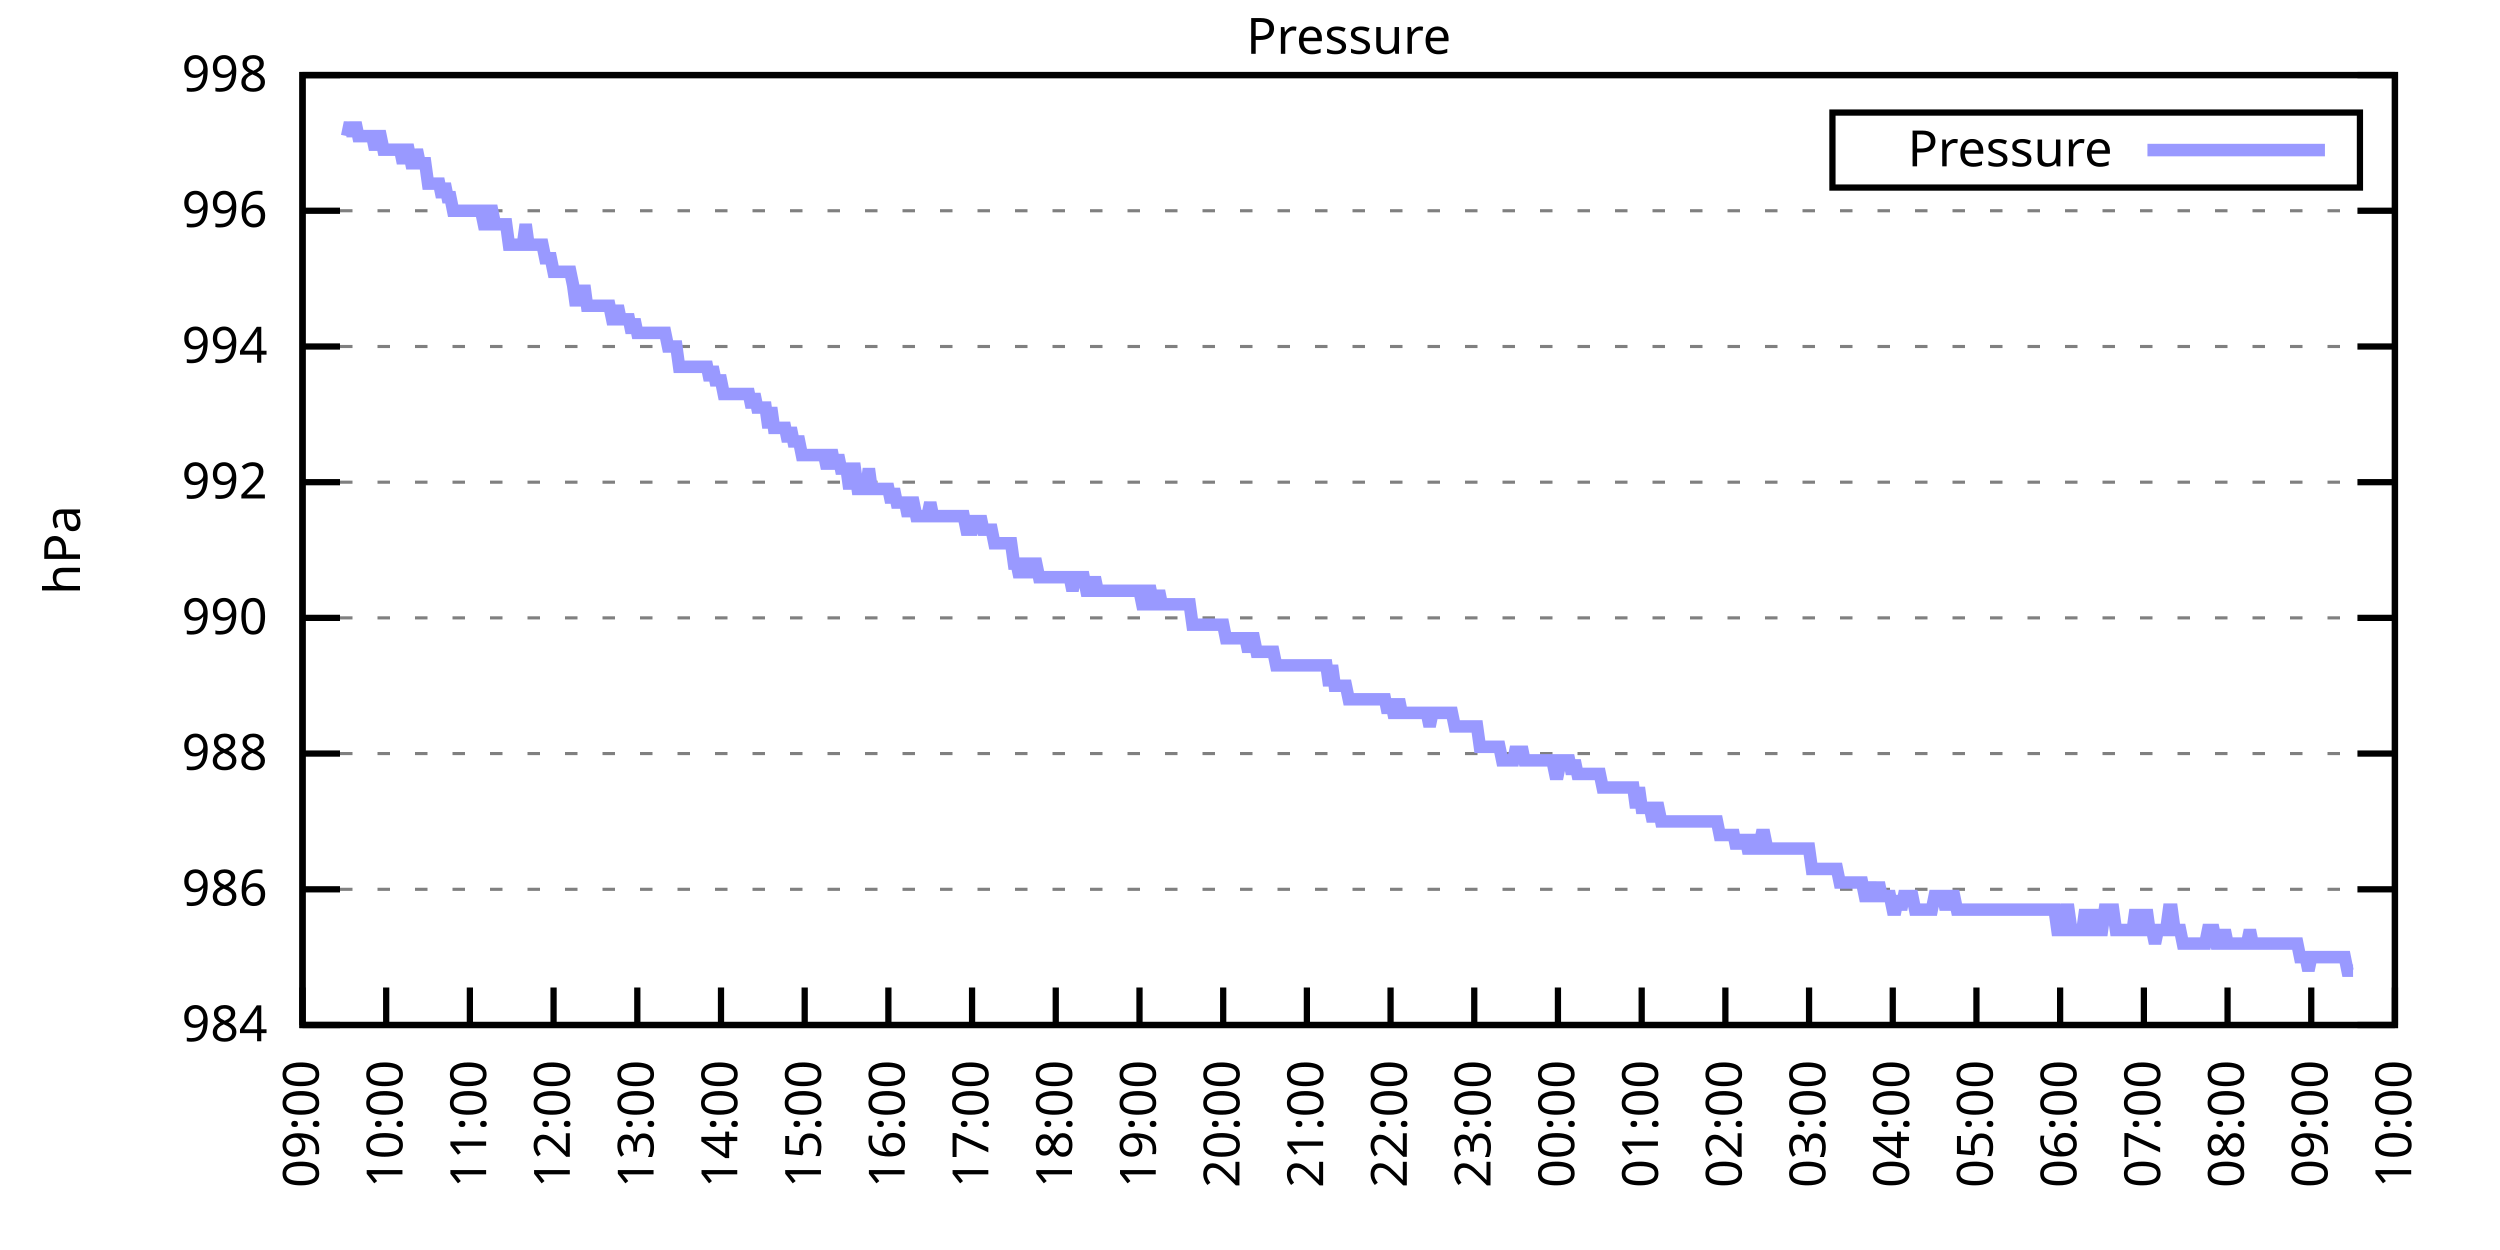
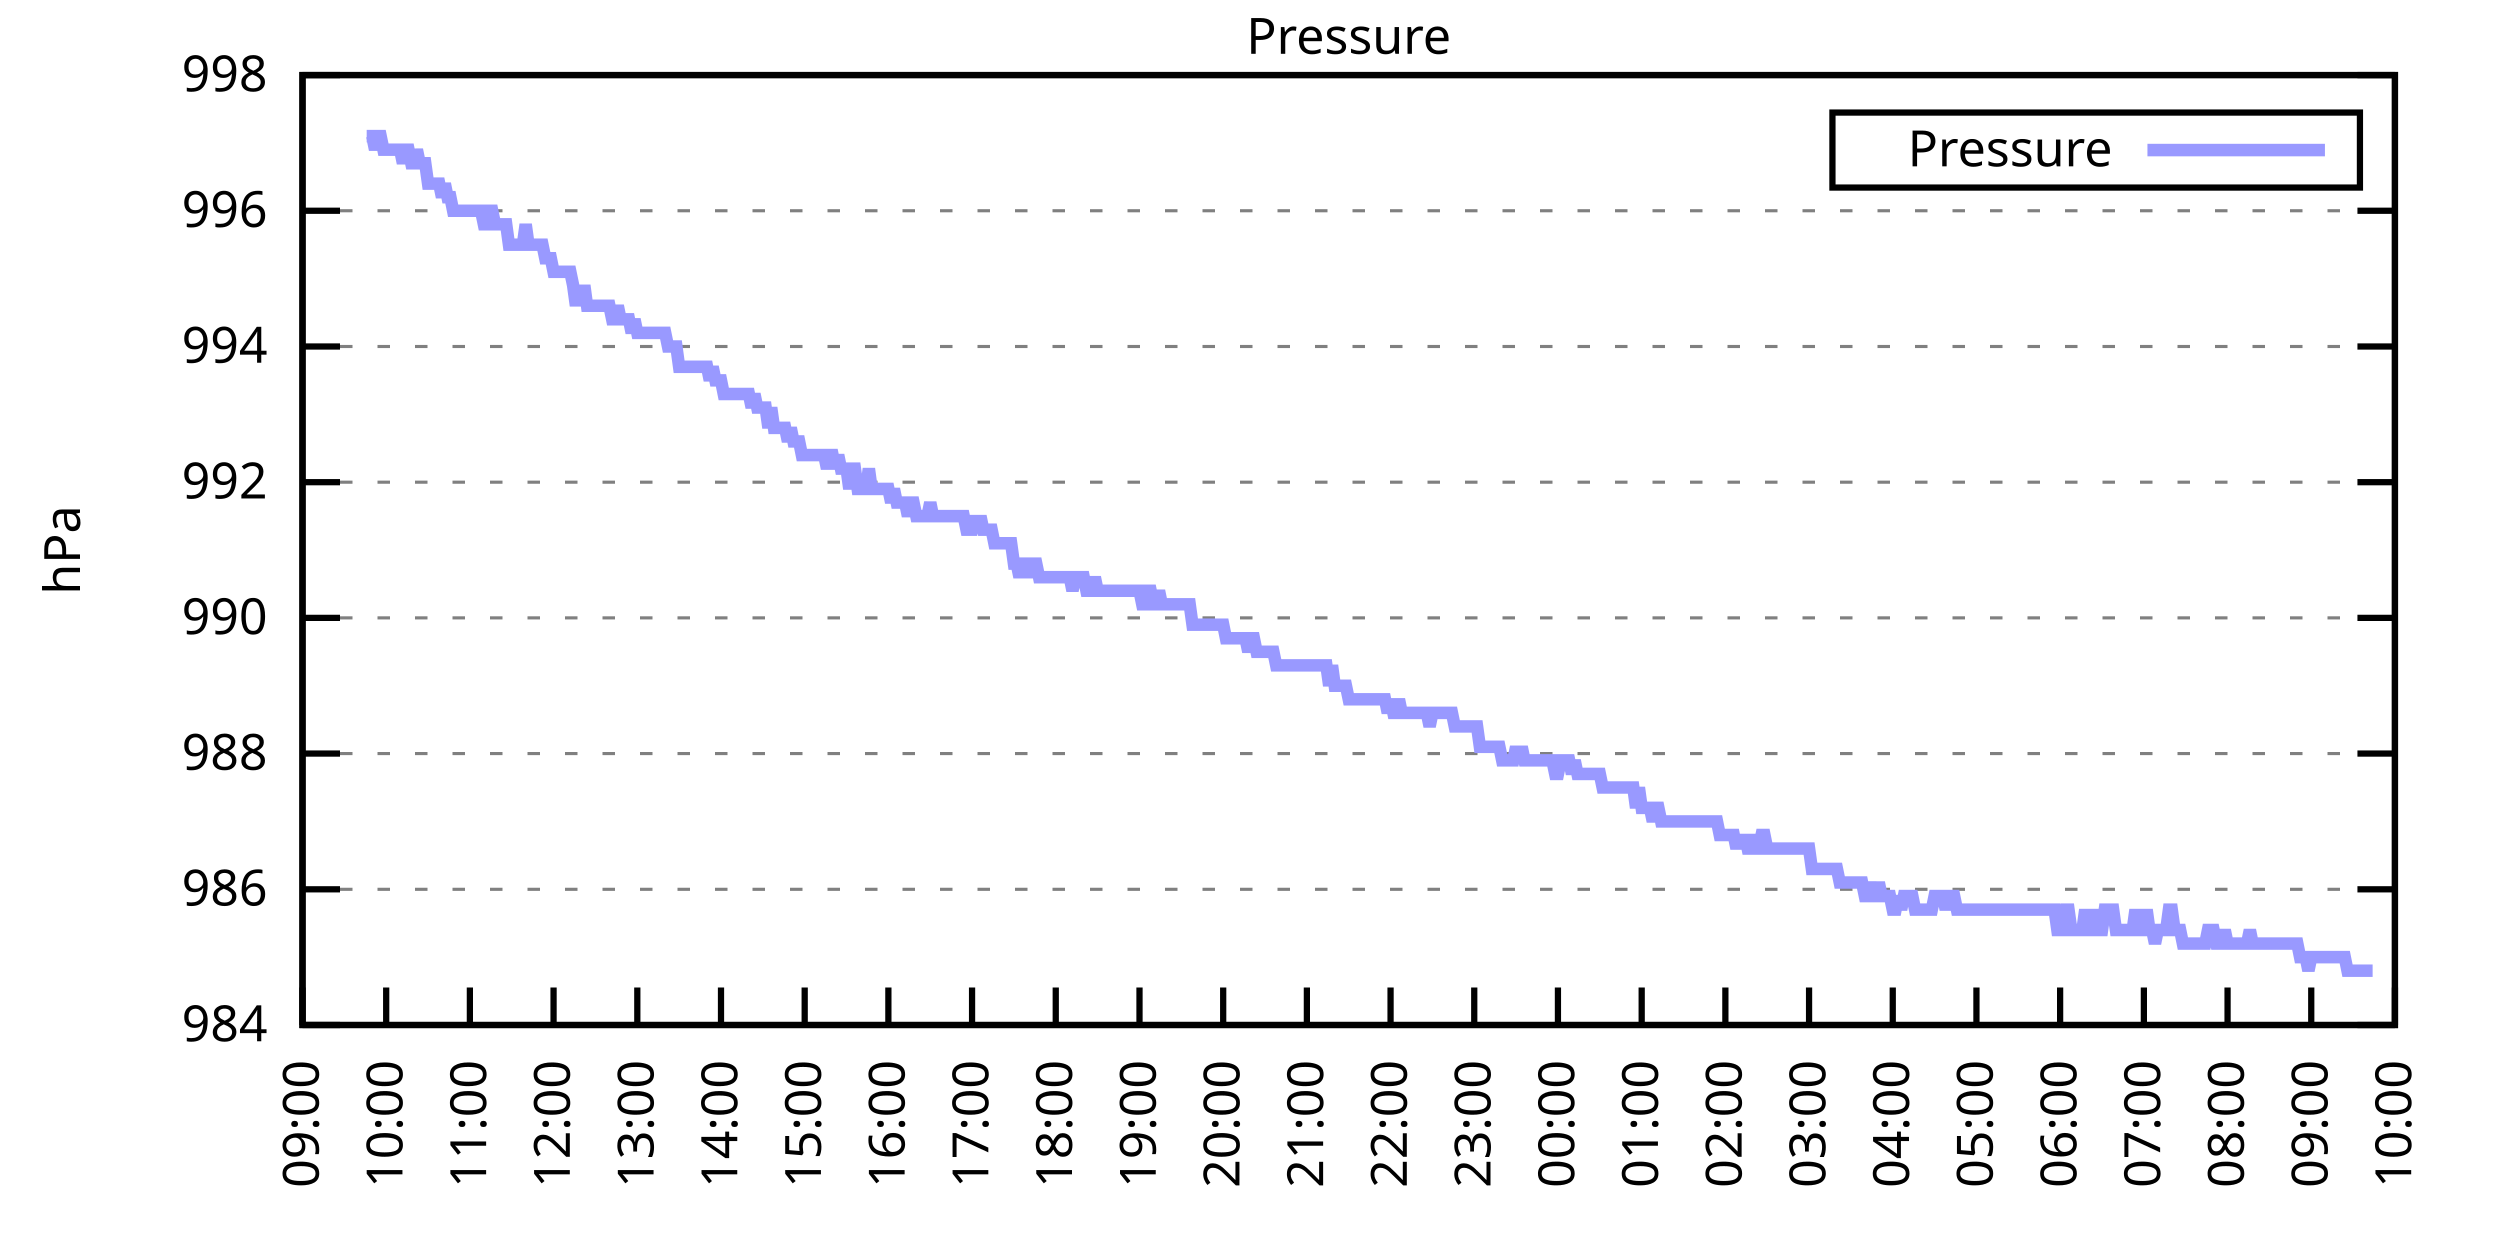
<svg xmlns="http://www.w3.org/2000/svg" xmlns:xlink="http://www.w3.org/1999/xlink" width="400" height="200" viewBox="0 0 400 200">
  <g id="gnuplot_canvas">
    <rect x="0" y="0" width="400" height="200" fill="none" />
    <defs>
      <circle id="gpDot" r="0.5" stroke-width="0.5" stroke="currentColor" />
      <path id="gpPt0" stroke-width="0.333" stroke="currentColor" d="M-1,0 h2 M0,-1 v2" />
      <path id="gpPt1" stroke-width="0.333" stroke="currentColor" d="M-1,-1 L1,1 M1,-1 L-1,1" />
      <path id="gpPt2" stroke-width="0.333" stroke="currentColor" d="M-1,0 L1,0 M0,-1 L0,1 M-1,-1 L1,1 M-1,1 L1,-1" />
      <rect id="gpPt3" stroke-width="0.333" stroke="currentColor" x="-1" y="-1" width="2" height="2" />
      <rect id="gpPt4" stroke-width="0.333" stroke="currentColor" fill="currentColor" x="-1" y="-1" width="2" height="2" />
      <circle id="gpPt5" stroke-width="0.333" stroke="currentColor" cx="0" cy="0" r="1" />
      <use xlink:href="#gpPt5" id="gpPt6" fill="currentColor" stroke="none" />
      <path id="gpPt7" stroke-width="0.333" stroke="currentColor" d="M0,-1.33 L-1.33,0.67 L1.33,0.67 z" />
      <use xlink:href="#gpPt7" id="gpPt8" fill="currentColor" stroke="none" />
      <use xlink:href="#gpPt7" id="gpPt9" stroke="currentColor" transform="rotate(180)" />
      <use xlink:href="#gpPt9" id="gpPt10" fill="currentColor" stroke="none" />
      <use xlink:href="#gpPt3" id="gpPt11" stroke="currentColor" transform="rotate(45)" />
      <use xlink:href="#gpPt11" id="gpPt12" fill="currentColor" stroke="none" />
      <path id="gpPt13" stroke-width="0.333" stroke="currentColor" d="M0,1.330 L1.265,0.411 L0.782,-1.067 L-0.782,-1.076 L-1.265,0.411 z" />
      <use xlink:href="#gpPt13" id="gpPt14" fill="currentColor" stroke="none" />
      <filter id="textbox" filterUnits="objectBoundingBox" x="0" y="0" height="1" width="1">
        <feFlood flood-color="white" flood-opacity="1" result="bgnd" />
        <feComposite in="SourceGraphic" in2="bgnd" operator="atop" />
      </filter>
      <filter id="greybox" filterUnits="objectBoundingBox" x="0" y="0" height="1" width="1">
        <feFlood flood-color="lightgrey" flood-opacity="1" result="grey" />
        <feComposite in="SourceGraphic" in2="grey" operator="atop" />
      </filter>
    </defs>
    <g fill="none" color="white" stroke="currentColor" stroke-width="1.00" stroke-linecap="butt" stroke-linejoin="miter">
</g>
    <g fill="none" color="black" stroke="currentColor" stroke-width="1.00" stroke-linecap="butt" stroke-linejoin="miter">
      <g stroke="none" shape-rendering="crispEdges">
        <polygon fill="rgb(255, 255, 255)" points="48.40,164.00 383.18,164.00 383.18,12.02 48.40,12.02 " />
      </g>
    </g>
    <g fill="none" color="black" stroke="currentColor" stroke-width="1.00" stroke-linecap="butt" stroke-linejoin="miter">
</g>
    <g fill="none" color="black" stroke="black" stroke-width="0.50" stroke-linecap="butt" stroke-linejoin="miter">
</g>
    <g fill="none" color="gray" stroke="currentColor" stroke-width="0.50" stroke-linecap="butt" stroke-linejoin="miter">
      <path stroke="gray" stroke-dasharray="2,4" class="gridline" d="M48.40,164.00 L383.19,164.00  " />
    </g>
    <g fill="none" color="gray" stroke="gray" stroke-width="1.00" stroke-linecap="butt" stroke-linejoin="miter">
</g>
    <g fill="none" color="black" stroke="currentColor" stroke-width="1.00" stroke-linecap="butt" stroke-linejoin="miter">
      <path stroke="black" d="M48.40,164.00 L54.40,164.00 M383.19,164.00 L377.19,164.00  " />
      <g transform="translate(42.80,166.60)" stroke="none" fill="black" font-family="Sans" font-size="8.00" text-anchor="end">
        <text>
          <tspan font-family="Sans"> 984</tspan>
        </text>
      </g>
    </g>
    <g fill="none" color="black" stroke="currentColor" stroke-width="1.00" stroke-linecap="butt" stroke-linejoin="miter">
</g>
    <g fill="none" color="black" stroke="black" stroke-width="0.50" stroke-linecap="butt" stroke-linejoin="miter">
</g>
    <g fill="none" color="gray" stroke="currentColor" stroke-width="0.50" stroke-linecap="butt" stroke-linejoin="miter">
      <path stroke="gray" stroke-dasharray="2,4" class="gridline" d="M48.40,142.29 L383.19,142.29  " />
    </g>
    <g fill="none" color="gray" stroke="gray" stroke-width="1.00" stroke-linecap="butt" stroke-linejoin="miter">
</g>
    <g fill="none" color="black" stroke="currentColor" stroke-width="1.00" stroke-linecap="butt" stroke-linejoin="miter">
      <path stroke="black" d="M48.40,142.29 L54.40,142.29 M383.19,142.29 L377.19,142.29  " />
      <g transform="translate(42.80,144.89)" stroke="none" fill="black" font-family="Sans" font-size="8.00" text-anchor="end">
        <text>
          <tspan font-family="Sans"> 986</tspan>
        </text>
      </g>
    </g>
    <g fill="none" color="black" stroke="currentColor" stroke-width="1.00" stroke-linecap="butt" stroke-linejoin="miter">
</g>
    <g fill="none" color="black" stroke="black" stroke-width="0.50" stroke-linecap="butt" stroke-linejoin="miter">
</g>
    <g fill="none" color="gray" stroke="currentColor" stroke-width="0.50" stroke-linecap="butt" stroke-linejoin="miter">
      <path stroke="gray" stroke-dasharray="2,4" class="gridline" d="M48.40,120.57 L383.19,120.57  " />
    </g>
    <g fill="none" color="gray" stroke="gray" stroke-width="1.00" stroke-linecap="butt" stroke-linejoin="miter">
</g>
    <g fill="none" color="black" stroke="currentColor" stroke-width="1.00" stroke-linecap="butt" stroke-linejoin="miter">
      <path stroke="black" d="M48.40,120.57 L54.40,120.57 M383.19,120.57 L377.19,120.57  " />
      <g transform="translate(42.80,123.17)" stroke="none" fill="black" font-family="Sans" font-size="8.00" text-anchor="end">
        <text>
          <tspan font-family="Sans"> 988</tspan>
        </text>
      </g>
    </g>
    <g fill="none" color="black" stroke="currentColor" stroke-width="1.00" stroke-linecap="butt" stroke-linejoin="miter">
</g>
    <g fill="none" color="black" stroke="black" stroke-width="0.50" stroke-linecap="butt" stroke-linejoin="miter">
</g>
    <g fill="none" color="gray" stroke="currentColor" stroke-width="0.50" stroke-linecap="butt" stroke-linejoin="miter">
      <path stroke="gray" stroke-dasharray="2,4" class="gridline" d="M48.40,98.86 L383.19,98.86  " />
    </g>
    <g fill="none" color="gray" stroke="gray" stroke-width="1.00" stroke-linecap="butt" stroke-linejoin="miter">
</g>
    <g fill="none" color="black" stroke="currentColor" stroke-width="1.00" stroke-linecap="butt" stroke-linejoin="miter">
      <path stroke="black" d="M48.40,98.86 L54.40,98.86 M383.19,98.86 L377.19,98.86  " />
      <g transform="translate(42.80,101.46)" stroke="none" fill="black" font-family="Sans" font-size="8.00" text-anchor="end">
        <text>
          <tspan font-family="Sans"> 990</tspan>
        </text>
      </g>
    </g>
    <g fill="none" color="black" stroke="currentColor" stroke-width="1.00" stroke-linecap="butt" stroke-linejoin="miter">
</g>
    <g fill="none" color="black" stroke="black" stroke-width="0.50" stroke-linecap="butt" stroke-linejoin="miter">
</g>
    <g fill="none" color="gray" stroke="currentColor" stroke-width="0.50" stroke-linecap="butt" stroke-linejoin="miter">
      <path stroke="gray" stroke-dasharray="2,4" class="gridline" d="M48.40,77.15 L383.19,77.15  " />
    </g>
    <g fill="none" color="gray" stroke="gray" stroke-width="1.00" stroke-linecap="butt" stroke-linejoin="miter">
</g>
    <g fill="none" color="black" stroke="currentColor" stroke-width="1.00" stroke-linecap="butt" stroke-linejoin="miter">
      <path stroke="black" d="M48.40,77.15 L54.40,77.15 M383.19,77.15 L377.19,77.15  " />
      <g transform="translate(42.80,79.75)" stroke="none" fill="black" font-family="Sans" font-size="8.00" text-anchor="end">
        <text>
          <tspan font-family="Sans"> 992</tspan>
        </text>
      </g>
    </g>
    <g fill="none" color="black" stroke="currentColor" stroke-width="1.00" stroke-linecap="butt" stroke-linejoin="miter">
</g>
    <g fill="none" color="black" stroke="black" stroke-width="0.50" stroke-linecap="butt" stroke-linejoin="miter">
</g>
    <g fill="none" color="gray" stroke="currentColor" stroke-width="0.50" stroke-linecap="butt" stroke-linejoin="miter">
      <path stroke="gray" stroke-dasharray="2,4" class="gridline" d="M48.40,55.44 L383.19,55.44  " />
    </g>
    <g fill="none" color="gray" stroke="gray" stroke-width="1.00" stroke-linecap="butt" stroke-linejoin="miter">
</g>
    <g fill="none" color="black" stroke="currentColor" stroke-width="1.00" stroke-linecap="butt" stroke-linejoin="miter">
      <path stroke="black" d="M48.40,55.44 L54.40,55.44 M383.19,55.44 L377.19,55.44  " />
      <g transform="translate(42.80,58.04)" stroke="none" fill="black" font-family="Sans" font-size="8.00" text-anchor="end">
        <text>
          <tspan font-family="Sans"> 994</tspan>
        </text>
      </g>
    </g>
    <g fill="none" color="black" stroke="currentColor" stroke-width="1.00" stroke-linecap="butt" stroke-linejoin="miter">
</g>
    <g fill="none" color="black" stroke="black" stroke-width="0.50" stroke-linecap="butt" stroke-linejoin="miter">
</g>
    <g fill="none" color="gray" stroke="currentColor" stroke-width="0.50" stroke-linecap="butt" stroke-linejoin="miter">
      <path stroke="gray" stroke-dasharray="2,4" class="gridline" d="M48.40,33.72 L383.19,33.72  " />
    </g>
    <g fill="none" color="gray" stroke="gray" stroke-width="1.00" stroke-linecap="butt" stroke-linejoin="miter">
</g>
    <g fill="none" color="black" stroke="currentColor" stroke-width="1.00" stroke-linecap="butt" stroke-linejoin="miter">
      <path stroke="black" d="M48.40,33.72 L54.40,33.72 M383.19,33.72 L377.19,33.72  " />
      <g transform="translate(42.80,36.32)" stroke="none" fill="black" font-family="Sans" font-size="8.00" text-anchor="end">
        <text>
          <tspan font-family="Sans"> 996</tspan>
        </text>
      </g>
    </g>
    <g fill="none" color="black" stroke="currentColor" stroke-width="1.00" stroke-linecap="butt" stroke-linejoin="miter">
</g>
    <g fill="none" color="black" stroke="black" stroke-width="0.50" stroke-linecap="butt" stroke-linejoin="miter">
</g>
    <g fill="none" color="gray" stroke="currentColor" stroke-width="0.50" stroke-linecap="butt" stroke-linejoin="miter">
      <path stroke="gray" stroke-dasharray="2,4" class="gridline" d="M48.40,12.01 L383.19,12.01  " />
    </g>
    <g fill="none" color="gray" stroke="gray" stroke-width="1.00" stroke-linecap="butt" stroke-linejoin="miter">
</g>
    <g fill="none" color="black" stroke="currentColor" stroke-width="1.00" stroke-linecap="butt" stroke-linejoin="miter">
      <path stroke="black" d="M48.40,12.01 L54.40,12.01 M383.19,12.01 L377.19,12.01  " />
      <g transform="translate(42.80,14.61)" stroke="none" fill="black" font-family="Sans" font-size="8.00" text-anchor="end">
        <text>
          <tspan font-family="Sans"> 998</tspan>
        </text>
      </g>
    </g>
    <g fill="none" color="black" stroke="currentColor" stroke-width="1.00" stroke-linecap="butt" stroke-linejoin="miter">
      <path stroke="black" d="M48.40,164.00 L48.40,158.00  " />
      <g transform="translate(51.00,169.60) rotate(270.00)" stroke="none" fill="black" font-family="Sans" font-size="8.00" text-anchor="end">
        <text>
          <tspan font-family="Sans">09:00</tspan>
        </text>
      </g>
    </g>
    <g fill="none" color="black" stroke="currentColor" stroke-width="1.00" stroke-linecap="butt" stroke-linejoin="miter">
      <path stroke="black" d="M61.79,164.00 L61.79,158.00  " />
      <g transform="translate(64.39,169.60) rotate(270.00)" stroke="none" fill="black" font-family="Sans" font-size="8.00" text-anchor="end">
        <text>
          <tspan font-family="Sans">10:00</tspan>
        </text>
      </g>
    </g>
    <g fill="none" color="black" stroke="currentColor" stroke-width="1.00" stroke-linecap="butt" stroke-linejoin="miter">
      <path stroke="black" d="M75.18,164.00 L75.18,158.00  " />
      <g transform="translate(77.78,169.60) rotate(270.00)" stroke="none" fill="black" font-family="Sans" font-size="8.00" text-anchor="end">
        <text>
          <tspan font-family="Sans">11:00</tspan>
        </text>
      </g>
    </g>
    <g fill="none" color="black" stroke="currentColor" stroke-width="1.00" stroke-linecap="butt" stroke-linejoin="miter">
      <path stroke="black" d="M88.57,164.00 L88.57,158.00  " />
      <g transform="translate(91.17,169.60) rotate(270.00)" stroke="none" fill="black" font-family="Sans" font-size="8.00" text-anchor="end">
        <text>
          <tspan font-family="Sans">12:00</tspan>
        </text>
      </g>
    </g>
    <g fill="none" color="black" stroke="currentColor" stroke-width="1.00" stroke-linecap="butt" stroke-linejoin="miter">
      <path stroke="black" d="M101.97,164.00 L101.97,158.00  " />
      <g transform="translate(104.57,169.60) rotate(270.00)" stroke="none" fill="black" font-family="Sans" font-size="8.00" text-anchor="end">
        <text>
          <tspan font-family="Sans">13:00</tspan>
        </text>
      </g>
    </g>
    <g fill="none" color="black" stroke="currentColor" stroke-width="1.00" stroke-linecap="butt" stroke-linejoin="miter">
      <path stroke="black" d="M115.36,164.00 L115.36,158.00  " />
      <g transform="translate(117.96,169.60) rotate(270.00)" stroke="none" fill="black" font-family="Sans" font-size="8.00" text-anchor="end">
        <text>
          <tspan font-family="Sans">14:00</tspan>
        </text>
      </g>
    </g>
    <g fill="none" color="black" stroke="currentColor" stroke-width="1.00" stroke-linecap="butt" stroke-linejoin="miter">
      <path stroke="black" d="M128.75,164.00 L128.75,158.00  " />
      <g transform="translate(131.35,169.60) rotate(270.00)" stroke="none" fill="black" font-family="Sans" font-size="8.00" text-anchor="end">
        <text>
          <tspan font-family="Sans">15:00</tspan>
        </text>
      </g>
    </g>
    <g fill="none" color="black" stroke="currentColor" stroke-width="1.00" stroke-linecap="butt" stroke-linejoin="miter">
      <path stroke="black" d="M142.14,164.00 L142.14,158.00  " />
      <g transform="translate(144.74,169.60) rotate(270.00)" stroke="none" fill="black" font-family="Sans" font-size="8.00" text-anchor="end">
        <text>
          <tspan font-family="Sans">16:00</tspan>
        </text>
      </g>
    </g>
    <g fill="none" color="black" stroke="currentColor" stroke-width="1.00" stroke-linecap="butt" stroke-linejoin="miter">
      <path stroke="black" d="M155.53,164.00 L155.53,158.00  " />
      <g transform="translate(158.13,169.60) rotate(270.00)" stroke="none" fill="black" font-family="Sans" font-size="8.00" text-anchor="end">
        <text>
          <tspan font-family="Sans">17:00</tspan>
        </text>
      </g>
    </g>
    <g fill="none" color="black" stroke="currentColor" stroke-width="1.00" stroke-linecap="butt" stroke-linejoin="miter">
      <path stroke="black" d="M168.92,164.00 L168.92,158.00  " />
      <g transform="translate(171.52,169.60) rotate(270.00)" stroke="none" fill="black" font-family="Sans" font-size="8.00" text-anchor="end">
        <text>
          <tspan font-family="Sans">18:00</tspan>
        </text>
      </g>
    </g>
    <g fill="none" color="black" stroke="currentColor" stroke-width="1.00" stroke-linecap="butt" stroke-linejoin="miter">
      <path stroke="black" d="M182.32,164.00 L182.32,158.00  " />
      <g transform="translate(184.92,169.60) rotate(270.00)" stroke="none" fill="black" font-family="Sans" font-size="8.00" text-anchor="end">
        <text>
          <tspan font-family="Sans">19:00</tspan>
        </text>
      </g>
    </g>
    <g fill="none" color="black" stroke="currentColor" stroke-width="1.00" stroke-linecap="butt" stroke-linejoin="miter">
      <path stroke="black" d="M195.71,164.00 L195.71,158.00  " />
      <g transform="translate(198.31,169.60) rotate(270.00)" stroke="none" fill="black" font-family="Sans" font-size="8.00" text-anchor="end">
        <text>
          <tspan font-family="Sans">20:00</tspan>
        </text>
      </g>
    </g>
    <g fill="none" color="black" stroke="currentColor" stroke-width="1.00" stroke-linecap="butt" stroke-linejoin="miter">
      <path stroke="black" d="M209.10,164.00 L209.10,158.00  " />
      <g transform="translate(211.70,169.60) rotate(270.00)" stroke="none" fill="black" font-family="Sans" font-size="8.00" text-anchor="end">
        <text>
          <tspan font-family="Sans">21:00</tspan>
        </text>
      </g>
    </g>
    <g fill="none" color="black" stroke="currentColor" stroke-width="1.00" stroke-linecap="butt" stroke-linejoin="miter">
      <path stroke="black" d="M222.49,164.00 L222.49,158.00  " />
      <g transform="translate(225.09,169.60) rotate(270.00)" stroke="none" fill="black" font-family="Sans" font-size="8.00" text-anchor="end">
        <text>
          <tspan font-family="Sans">22:00</tspan>
        </text>
      </g>
    </g>
    <g fill="none" color="black" stroke="currentColor" stroke-width="1.00" stroke-linecap="butt" stroke-linejoin="miter">
      <path stroke="black" d="M235.88,164.00 L235.88,158.00  " />
      <g transform="translate(238.48,169.60) rotate(270.00)" stroke="none" fill="black" font-family="Sans" font-size="8.00" text-anchor="end">
        <text>
          <tspan font-family="Sans">23:00</tspan>
        </text>
      </g>
    </g>
    <g fill="none" color="black" stroke="currentColor" stroke-width="1.00" stroke-linecap="butt" stroke-linejoin="miter">
      <path stroke="black" d="M249.27,164.00 L249.27,158.00  " />
      <g transform="translate(251.87,169.60) rotate(270.00)" stroke="none" fill="black" font-family="Sans" font-size="8.00" text-anchor="end">
        <text>
          <tspan font-family="Sans">00:00</tspan>
        </text>
      </g>
    </g>
    <g fill="none" color="black" stroke="currentColor" stroke-width="1.00" stroke-linecap="butt" stroke-linejoin="miter">
      <path stroke="black" d="M262.67,164.00 L262.67,158.00  " />
      <g transform="translate(265.27,169.60) rotate(270.00)" stroke="none" fill="black" font-family="Sans" font-size="8.00" text-anchor="end">
        <text>
          <tspan font-family="Sans">01:00</tspan>
        </text>
      </g>
    </g>
    <g fill="none" color="black" stroke="currentColor" stroke-width="1.00" stroke-linecap="butt" stroke-linejoin="miter">
      <path stroke="black" d="M276.06,164.00 L276.06,158.00  " />
      <g transform="translate(278.66,169.60) rotate(270.00)" stroke="none" fill="black" font-family="Sans" font-size="8.00" text-anchor="end">
        <text>
          <tspan font-family="Sans">02:00</tspan>
        </text>
      </g>
    </g>
    <g fill="none" color="black" stroke="currentColor" stroke-width="1.00" stroke-linecap="butt" stroke-linejoin="miter">
      <path stroke="black" d="M289.45,164.00 L289.45,158.00  " />
      <g transform="translate(292.05,169.60) rotate(270.00)" stroke="none" fill="black" font-family="Sans" font-size="8.00" text-anchor="end">
        <text>
          <tspan font-family="Sans">03:00</tspan>
        </text>
      </g>
    </g>
    <g fill="none" color="black" stroke="currentColor" stroke-width="1.00" stroke-linecap="butt" stroke-linejoin="miter">
      <path stroke="black" d="M302.84,164.00 L302.84,158.00  " />
      <g transform="translate(305.44,169.60) rotate(270.00)" stroke="none" fill="black" font-family="Sans" font-size="8.00" text-anchor="end">
        <text>
          <tspan font-family="Sans">04:00</tspan>
        </text>
      </g>
    </g>
    <g fill="none" color="black" stroke="currentColor" stroke-width="1.00" stroke-linecap="butt" stroke-linejoin="miter">
      <path stroke="black" d="M316.23,164.00 L316.23,158.00  " />
      <g transform="translate(318.83,169.60) rotate(270.00)" stroke="none" fill="black" font-family="Sans" font-size="8.00" text-anchor="end">
        <text>
          <tspan font-family="Sans">05:00</tspan>
        </text>
      </g>
    </g>
    <g fill="none" color="black" stroke="currentColor" stroke-width="1.00" stroke-linecap="butt" stroke-linejoin="miter">
      <path stroke="black" d="M329.62,164.00 L329.62,158.00  " />
      <g transform="translate(332.22,169.60) rotate(270.00)" stroke="none" fill="black" font-family="Sans" font-size="8.00" text-anchor="end">
        <text>
          <tspan font-family="Sans">06:00</tspan>
        </text>
      </g>
    </g>
    <g fill="none" color="black" stroke="currentColor" stroke-width="1.00" stroke-linecap="butt" stroke-linejoin="miter">
      <path stroke="black" d="M343.02,164.00 L343.02,158.00  " />
      <g transform="translate(345.62,169.60) rotate(270.00)" stroke="none" fill="black" font-family="Sans" font-size="8.00" text-anchor="end">
        <text>
          <tspan font-family="Sans">07:00</tspan>
        </text>
      </g>
    </g>
    <g fill="none" color="black" stroke="currentColor" stroke-width="1.00" stroke-linecap="butt" stroke-linejoin="miter">
      <path stroke="black" d="M356.41,164.00 L356.41,158.00  " />
      <g transform="translate(359.01,169.60) rotate(270.00)" stroke="none" fill="black" font-family="Sans" font-size="8.00" text-anchor="end">
        <text>
          <tspan font-family="Sans">08:00</tspan>
        </text>
      </g>
    </g>
    <g fill="none" color="black" stroke="currentColor" stroke-width="1.00" stroke-linecap="butt" stroke-linejoin="miter">
      <path stroke="black" d="M369.80,164.00 L369.80,158.00  " />
      <g transform="translate(372.40,169.60) rotate(270.00)" stroke="none" fill="black" font-family="Sans" font-size="8.00" text-anchor="end">
        <text>
          <tspan font-family="Sans">09:00</tspan>
        </text>
      </g>
    </g>
    <g fill="none" color="black" stroke="currentColor" stroke-width="1.00" stroke-linecap="butt" stroke-linejoin="miter">
      <path stroke="black" d="M383.19,164.00 L383.19,158.00  " />
      <g transform="translate(385.79,169.60) rotate(270.00)" stroke="none" fill="black" font-family="Sans" font-size="8.00" text-anchor="end">
        <text>
          <tspan font-family="Sans">10:00</tspan>
        </text>
      </g>
    </g>
    <g fill="none" color="black" stroke="currentColor" stroke-width="1.00" stroke-linecap="butt" stroke-linejoin="miter">
</g>
    <g fill="none" color="black" stroke="currentColor" stroke-width="1.00" stroke-linecap="butt" stroke-linejoin="miter">
      <path stroke="black" d="M48.40,12.01 L48.40,164.00 L383.19,164.00 L383.19,12.01 L48.40,12.01 Z  " />
    </g>
    <g fill="none" color="black" stroke="currentColor" stroke-width="1.00" stroke-linecap="butt" stroke-linejoin="miter">
</g>
    <g fill="none" color="black" stroke="currentColor" stroke-width="1.00" stroke-linecap="butt" stroke-linejoin="miter">
      <path stroke="black" d="M293.19,30.01 L293.19,18.01 L377.59,18.01 L377.59,30.01 L293.19,30.01 Z  " />
    </g>
    <g id="Pressure_plot_1">
      <g fill="none" color="white" stroke="black" stroke-width="2.00" stroke-linecap="butt" stroke-linejoin="miter">
</g>
      <g fill="none" color="black" stroke="currentColor" stroke-width="2.00" stroke-linecap="butt" stroke-linejoin="miter">
        <g transform="translate(337.99,26.61)" stroke="none" fill="black" font-family="Sans" font-size="8.00" text-anchor="end">
          <text>
            <tspan font-family="Sans">Pressure</tspan>
          </text>
        </g>
      </g>
      <g fill="none" color="black" stroke="currentColor" stroke-width="2.00" stroke-linecap="butt" stroke-linejoin="miter">
-         <path stroke="rgb(153, 153, 255)" d="M343.59,24.01 L371.99,24.01 M55.54,21.78 L55.99,19.61 L56.43,21.78 L56.88,19.61 L57.33,21.78 L57.77,21.78   L58.22,21.78 L58.67,21.78 L59.11,21.78 L59.56,21.78 L60.01,23.95 L60.45,21.78 L60.90,21.78 L61.35,23.95   L61.79,23.95 L62.24,23.95 L62.68,23.95 L63.13,23.95 L63.58,23.95 L64.02,23.95 L64.47,26.12 L64.92,23.95   L65.36,23.95 L65.81,26.12 L66.26,26.12 L66.70,23.95 L67.15,26.12 L67.59,26.12 L68.04,26.12 L68.49,29.38   L68.93,29.38 L69.38,29.38 L69.83,29.38 L70.27,29.38 L70.72,31.55 L71.17,29.38 L71.61,31.55 L72.06,31.55   L72.50,33.72 L72.95,33.72 L73.40,33.72 L73.84,33.72 L74.29,33.72 L74.74,33.72 L75.18,33.72 L75.63,33.72   L76.08,33.72 L76.52,33.72 L76.97,33.72 L77.42,35.89 L77.86,35.89 L78.31,33.72 L78.75,33.72 L79.20,35.89   L79.65,35.89 L80.09,35.89 L80.54,35.89 L80.99,35.89 L81.43,39.15 L81.88,39.15 L82.33,39.15 L82.77,39.15   L83.22,39.15 L83.66,39.15 L84.11,35.89 L84.56,39.15 L85.00,39.15 L85.45,39.15 L85.90,39.15 L86.34,39.15   L86.79,39.15 L87.24,41.32 L87.68,41.32 L88.13,41.32 L88.57,43.49 L89.02,43.49 L89.47,43.49 L89.91,43.49   L90.36,43.49 L90.81,43.49 L91.25,43.49 L91.70,45.66 L92.15,48.92 L92.59,45.66 L93.04,48.92 L93.49,45.66   L93.93,48.92 L94.38,48.92 L94.82,48.92 L95.27,48.92 L95.72,48.92 L96.16,48.92 L96.61,48.92 L97.06,48.92   L97.50,48.92 L97.95,51.09 L98.40,51.09 L98.84,48.92 L99.29,51.09 L99.73,51.09 L100.18,51.09 L100.63,51.09   L101.07,53.26 L101.52,51.09 L101.97,53.26 L102.41,53.26 L102.86,53.26 L103.31,53.26 L103.75,53.26 L104.20,53.26   L104.64,53.26 L105.09,53.26 L105.54,53.26 L105.98,53.26 L106.43,53.26 L106.88,55.44 L107.32,55.44 L107.77,55.44   L108.22,55.44 L108.66,58.69 L109.11,58.69 L109.55,58.69 L110.00,58.69 L110.45,58.69 L110.89,58.69 L111.34,58.69   L111.79,58.69 L112.23,58.69 L112.68,58.69 L113.13,58.69 L113.57,60.86 L114.02,58.69 L114.47,60.86 L114.91,60.86   L115.36,60.86 L115.80,63.04 L116.25,63.04 L116.70,63.04 L117.14,63.04 L117.59,63.04 L118.04,63.04 L118.48,63.04   L118.93,63.04 L119.38,63.04 L119.82,63.04 L120.27,65.21 L120.71,63.04 L121.16,65.21 L121.61,65.21 L122.05,65.21   L122.50,65.21 L122.95,68.46 L123.39,65.21 L123.84,68.46 L124.29,68.46 L124.73,68.46 L125.18,68.46 L125.62,68.46   L126.07,70.63 L126.52,68.46 L126.96,70.63 L127.41,70.63 L127.86,70.63 L128.30,72.81 L128.75,72.81 L129.20,72.81   L129.64,72.81 L130.09,72.81 L130.54,72.81 L130.98,72.81 L131.43,72.81 L131.87,72.81 L132.32,74.98 L132.77,72.81   L133.21,72.81 L133.66,74.98 L134.11,72.81 L134.55,74.98 L135.00,74.98 L135.45,74.98 L135.89,78.23 L136.34,74.98   L136.78,74.98 L137.23,78.23 L137.68,78.23 L138.12,78.23 L138.57,78.23 L139.02,74.98 L139.46,78.23 L139.91,78.23   L140.36,78.23 L140.80,78.23 L141.25,78.23 L141.69,78.23 L142.14,78.23 L142.59,80.41 L143.03,78.23 L143.48,80.41   L143.93,80.41 L144.37,80.41 L144.82,80.41 L145.27,82.58 L145.71,80.41 L146.16,80.41 L146.61,82.58 L147.05,82.58   L147.50,82.58 L147.94,82.58 L148.39,82.58 L148.84,80.41 L149.28,82.58 L149.73,82.58 L150.18,82.58 L150.62,82.58   L151.07,82.58 L151.52,82.58 L151.96,82.58 L152.41,82.58 L152.85,82.58 L153.30,82.58 L153.75,82.58 L154.19,82.58   L154.64,84.75 L155.09,84.75 L155.53,84.75 L155.98,82.58 L156.43,84.75 L156.87,82.58 L157.32,84.75 L157.76,84.75   L158.21,84.75 L158.66,84.75 L159.10,86.92 L159.55,86.92 L160.00,86.92 L160.44,86.92 L160.89,86.92 L161.34,86.92   L161.78,86.92 L162.23,90.18 L162.67,90.18 L163.12,92.35 L163.57,90.18 L164.01,90.18 L164.46,92.35 L164.91,90.18   L165.35,90.18 L165.80,90.18 L166.25,92.35 L166.69,92.35 L167.14,92.35 L167.59,92.35 L168.03,92.35 L168.48,92.35   L168.92,92.35 L169.37,92.35 L169.82,92.35 L170.26,92.35 L170.71,92.35 L171.16,92.35 L171.60,94.52 L172.05,92.35   L172.50,92.35 L172.94,92.35 L173.39,92.35 L173.83,94.52 L174.28,94.52 L174.73,94.52 L175.17,92.35 L175.62,94.52   L176.07,94.52 L176.51,94.52 L176.96,94.52 L177.41,94.52 L177.85,94.52 L178.30,94.52 L178.74,94.52 L179.19,94.52   L179.64,94.52 L180.08,94.52 L180.53,94.52 L180.98,94.52 L181.42,94.52 L181.87,94.52 L182.32,94.52 L182.76,96.69   L183.21,96.69 L183.66,94.52 L184.10,94.52 L184.55,96.69 L184.99,96.69 L185.44,94.52 L185.89,96.69 L186.33,96.69   L186.78,96.69 L187.23,96.69 L187.67,96.69 L188.12,96.69 L188.57,96.69 L189.01,96.69 L189.46,96.69 L189.90,96.69   L190.35,96.69 L190.80,99.95 L191.24,99.95 L191.69,99.95 L192.14,99.95 L192.58,99.95 L193.03,99.95 L193.48,99.95   L193.92,99.95 L194.37,99.95 L194.81,99.95 L195.26,99.95 L195.71,99.95 L196.15,102.12 L196.60,102.12 L197.05,102.12   L197.49,102.12 L197.94,102.12 L198.39,102.12 L198.83,102.12 L199.28,102.12 L199.73,104.29 L200.17,102.12 L200.62,102.12   L201.06,104.29 L201.51,104.29 L201.96,104.29 L202.40,104.29 L202.85,104.29 L203.30,104.29 L203.74,104.29 L204.19,106.46   L204.64,106.46 L205.08,106.46 L205.53,106.46 L205.97,106.46 L206.42,106.46 L206.87,106.46 L207.31,106.46 L207.76,106.46   L208.21,106.46 L208.65,106.46 L209.10,106.46 L209.55,106.46 L209.99,106.46 L210.44,106.46 L210.88,106.46 L211.33,106.46   L211.78,106.46 L212.22,106.46 L212.67,109.72 L213.12,106.46 L213.56,109.72 L214.01,109.72 L214.46,109.72 L214.90,109.72   L215.35,109.72 L215.80,111.89 L216.24,111.89 L216.69,111.89 L217.13,111.89 L217.58,111.89 L218.03,111.89 L218.47,111.89   L218.92,111.89 L219.37,111.89 L219.81,111.89 L220.26,111.89 L220.71,111.89 L221.15,111.89 L221.60,111.89 L222.04,114.06   L222.49,111.89 L222.94,114.06 L223.38,114.06 L223.83,111.89 L224.28,114.06 L224.72,114.06 L225.17,114.06 L225.62,114.06   L226.06,114.06 L226.51,114.06 L226.95,114.06 L227.40,114.06 L227.85,114.06 L228.29,114.06 L228.74,116.23 L229.19,114.06   L229.63,114.06 L230.08,114.06 L230.53,114.06 L230.97,114.06 L231.42,114.06 L231.86,114.06 L232.31,114.06 L232.76,116.23   L233.20,116.23 L233.65,116.23 L234.10,116.23 L234.54,116.23 L234.99,116.23 L235.44,116.23 L235.88,116.23 L236.33,116.23   L236.78,119.49 L237.22,119.49 L237.67,119.49 L238.11,119.49 L238.56,119.49 L239.01,119.49 L239.45,119.49 L239.90,119.49   L240.35,121.66 L240.79,121.66 L241.24,121.66 L241.69,121.66 L242.13,121.66 L242.58,119.49 L243.02,121.66 L243.47,119.49   L243.92,121.66 L244.36,121.66 L244.81,121.66 L245.26,121.66 L245.70,121.66 L246.15,121.66 L246.60,121.66 L247.04,121.66   L247.49,121.66 L247.93,121.66 L248.38,121.66 L248.83,123.83 L249.27,123.83 L249.72,121.66 L250.17,121.66 L250.61,121.66   L251.06,121.66 L251.51,123.83 L251.95,121.66 L252.40,123.83 L252.85,123.83 L253.29,123.83 L253.74,123.83 L254.18,123.83   L254.63,123.83 L255.08,123.83 L255.52,123.83 L255.97,123.83 L256.42,126.00 L256.86,126.00 L257.31,126.00 L257.76,126.00   L258.20,126.00 L258.65,126.00 L259.09,126.00 L259.54,126.00 L259.99,126.00 L260.43,126.00 L260.88,126.00 L261.33,126.00   L261.77,129.26 L262.22,126.00 L262.67,129.26 L263.11,129.26 L263.56,129.26 L264.00,129.26 L264.45,131.43 L264.90,129.26   L265.34,129.26 L265.79,131.43 L266.24,131.43 L266.68,131.43 L267.13,131.43 L267.58,131.43 L268.02,131.43 L268.47,131.43   L268.92,131.43 L269.36,131.43 L269.81,131.43 L270.25,131.43 L270.70,131.43 L271.15,131.43 L271.59,131.43 L272.04,131.43   L272.49,131.43 L272.93,131.43 L273.38,131.43 L273.83,131.43 L274.27,131.43 L274.72,131.43 L275.16,133.60 L275.61,133.60   L276.06,133.60 L276.50,133.60 L276.95,133.60 L277.40,133.60 L277.84,135.77 L278.29,133.60 L278.74,135.77 L279.18,133.60   L279.63,135.77 L280.07,135.77 L280.52,133.60 L280.97,135.77 L281.41,135.77 L281.86,133.60 L282.31,133.60 L282.75,135.77   L283.20,135.77 L283.65,135.77 L284.09,135.77 L284.54,135.77 L284.98,135.77 L285.43,135.77 L285.88,135.77 L286.32,135.77   L286.77,135.77 L287.22,135.77 L287.66,135.77 L288.11,135.77 L288.56,135.77 L289.00,135.77 L289.45,135.77 L289.90,139.03   L290.34,139.03 L290.79,139.03 L291.23,139.03 L291.68,139.03 L292.13,139.03 L292.57,139.03 L293.02,139.03 L293.47,139.03   L293.91,139.03 L294.36,141.20 L294.81,141.20 L295.25,141.20 L295.70,141.20 L296.14,141.20 L296.59,141.20 L297.04,141.20   L297.48,141.20 L297.93,141.20 L298.38,143.37 L298.82,143.37 L299.27,141.20 L299.72,143.37 L300.16,143.37 L300.61,141.20   L301.05,143.37 L301.50,143.37 L301.95,143.37 L302.39,143.37 L302.84,145.54 L303.29,145.54 L303.73,143.37 L304.18,145.54   L304.63,143.37 L305.07,143.37 L305.52,143.37 L305.97,143.37 L306.41,145.54 L306.86,145.54 L307.30,145.54 L307.75,145.54   L308.20,145.54 L308.64,145.54 L309.09,145.54 L309.54,143.37 L309.98,143.37 L310.43,143.37 L310.88,143.37 L311.32,145.54   L311.77,143.37 L312.21,143.37 L312.66,143.37 L313.11,145.54 L313.55,145.54 L314.00,145.54 L314.45,145.54 L314.89,145.54   L315.34,145.54 L315.79,145.54 L316.23,145.54 L316.68,145.54 L317.12,145.54 L317.57,145.54 L318.02,145.54 L318.46,145.54   L318.91,145.54 L319.36,145.54 L319.80,145.54 L320.25,145.54 L320.70,145.54 L321.14,145.54 L321.59,145.54 L322.04,145.54   L322.48,145.54 L322.93,145.54 L323.37,145.54 L323.82,145.54 L324.27,145.54 L324.71,145.54 L325.16,145.54 L325.61,145.54   L326.05,145.54 L326.50,145.54 L326.95,145.54 L327.39,145.54 L327.84,145.54 L328.28,145.54 L328.73,145.54 L329.18,148.80   L329.62,148.80 L330.07,148.80 L330.52,145.54 L330.96,145.54 L331.41,148.80 L331.86,148.80 L332.30,148.80 L332.75,148.80   L333.19,148.80 L333.64,145.54 L334.09,148.80 L334.53,148.80 L334.98,145.54 L335.43,148.80 L335.87,148.80 L336.32,148.80   L336.77,145.54 L337.21,145.54 L337.66,145.54 L338.10,145.54 L338.55,148.80 L339.00,148.80 L339.44,148.80 L339.89,148.80   L340.34,148.80 L340.78,148.80 L341.23,148.80 L341.68,145.54 L342.12,148.80 L342.57,148.80 L343.02,148.80 L343.46,145.54   L343.91,148.80 L344.35,148.80 L344.80,150.97 L345.25,148.80 L345.69,148.80 L346.14,148.80 L346.59,148.80 L347.03,145.54   L347.48,145.54 L347.93,148.80 L348.37,148.80 L348.82,148.80 L349.26,150.97 L349.71,150.97 L350.16,150.97 L350.60,150.97   L351.05,150.97 L351.50,150.97 L351.94,150.97 L352.39,150.97 L352.84,150.97 L353.28,148.80 L353.73,148.80 L354.17,148.80   L354.62,150.97 L355.07,150.97 L355.51,150.97 L355.96,148.80 L356.41,150.97 L356.85,150.97 L357.30,150.97 L357.75,150.97   L358.19,150.97 L358.64,150.97 L359.09,150.97 L359.53,150.97 L359.98,148.80 L360.42,150.97 L360.87,150.97 L361.32,150.97   L361.76,150.97 L362.21,150.97 L362.66,150.97 L363.10,150.97 L363.55,150.97 L364.00,150.97 L364.44,150.97 L364.89,150.97   L365.33,150.97 L365.78,150.97 L366.23,150.97 L366.67,150.97 L367.12,150.97 L367.57,150.97 L368.01,153.14 L368.46,153.14   L368.91,153.14 L369.35,155.31 L369.80,153.14 L370.24,153.14 L370.69,153.14 L371.14,153.14 L371.58,153.14 L372.03,153.14   L372.48,153.14 L372.92,153.14 L373.37,153.14 L373.82,153.14 L374.26,153.14 L374.71,153.14 L375.16,153.14 L375.60,155.31   L376.05,155.31 L376.49,155.31  " />
+         <path stroke="rgb(153, 153, 255)" d="M343.59,24.01 L371.99,24.01 M58.67,21.78 L59.11,21.78 L59.56,21.78 L60.01,23.95 L60.45,21.78 L60.90,21.78   L61.35,23.95 L61.79,23.95 L62.24,23.95 L62.68,23.95 L63.13,23.95 L63.58,23.95 L64.02,23.95 L64.47,26.12   L64.92,23.95 L65.36,23.95 L65.81,26.12 L66.26,26.12 L66.70,23.95 L67.15,26.12 L67.59,26.12 L68.04,26.12   L68.49,29.38 L68.93,29.38 L69.38,29.38 L69.83,29.38 L70.27,29.38 L70.72,31.55 L71.17,29.38 L71.61,31.55   L72.06,31.55 L72.50,33.72 L72.95,33.72 L73.40,33.72 L73.84,33.72 L74.29,33.72 L74.74,33.72 L75.18,33.72   L75.63,33.72 L76.08,33.72 L76.52,33.72 L76.97,33.72 L77.42,35.89 L77.86,35.89 L78.31,33.72 L78.75,33.72   L79.20,35.89 L79.65,35.89 L80.09,35.89 L80.54,35.89 L80.99,35.89 L81.43,39.15 L81.88,39.15 L82.33,39.15   L82.77,39.15 L83.22,39.15 L83.66,39.15 L84.11,35.89 L84.56,39.15 L85.00,39.15 L85.45,39.15 L85.90,39.15   L86.34,39.15 L86.79,39.15 L87.24,41.32 L87.68,41.32 L88.13,41.32 L88.57,43.49 L89.02,43.49 L89.47,43.49   L89.91,43.49 L90.36,43.49 L90.81,43.49 L91.25,43.49 L91.70,45.66 L92.15,48.92 L92.59,45.66 L93.04,48.92   L93.49,45.66 L93.93,48.92 L94.38,48.92 L94.82,48.92 L95.27,48.92 L95.72,48.92 L96.16,48.92 L96.61,48.92   L97.06,48.92 L97.50,48.92 L97.95,51.09 L98.40,51.09 L98.84,48.92 L99.29,51.09 L99.73,51.09 L100.18,51.09   L100.63,51.09 L101.07,53.26 L101.52,51.09 L101.97,53.26 L102.41,53.26 L102.86,53.26 L103.31,53.26 L103.75,53.26   L104.20,53.26 L104.64,53.26 L105.09,53.26 L105.54,53.26 L105.98,53.26 L106.43,53.26 L106.88,55.44 L107.32,55.44   L107.77,55.44 L108.22,55.44 L108.66,58.69 L109.11,58.69 L109.55,58.69 L110.00,58.69 L110.45,58.69 L110.89,58.69   L111.34,58.69 L111.79,58.69 L112.23,58.69 L112.68,58.69 L113.13,58.69 L113.57,60.86 L114.02,58.69 L114.47,60.86   L114.91,60.86 L115.36,60.86 L115.80,63.04 L116.25,63.04 L116.70,63.04 L117.14,63.04 L117.59,63.04 L118.04,63.04   L118.48,63.04 L118.93,63.04 L119.38,63.04 L119.82,63.04 L120.27,65.21 L120.71,63.04 L121.16,65.21 L121.61,65.21   L122.05,65.21 L122.50,65.21 L122.95,68.46 L123.39,65.21 L123.84,68.46 L124.29,68.46 L124.73,68.46 L125.18,68.46   L125.62,68.46 L126.07,70.63 L126.52,68.46 L126.96,70.63 L127.41,70.63 L127.86,70.63 L128.30,72.81 L128.75,72.81   L129.20,72.81 L129.64,72.81 L130.09,72.81 L130.54,72.81 L130.98,72.81 L131.43,72.81 L131.87,72.81 L132.32,74.98   L132.77,72.81 L133.21,72.81 L133.66,74.98 L134.11,72.81 L134.55,74.98 L135.00,74.98 L135.45,74.98 L135.89,78.23   L136.34,74.98 L136.78,74.98 L137.23,78.23 L137.68,78.23 L138.12,78.23 L138.57,78.23 L139.02,74.98 L139.46,78.23   L139.91,78.23 L140.36,78.23 L140.80,78.23 L141.25,78.23 L141.69,78.23 L142.14,78.23 L142.59,80.41 L143.03,78.23   L143.48,80.41 L143.93,80.41 L144.37,80.41 L144.82,80.41 L145.27,82.58 L145.71,80.41 L146.16,80.41 L146.61,82.58   L147.05,82.58 L147.50,82.58 L147.94,82.58 L148.39,82.58 L148.84,80.41 L149.28,82.58 L149.73,82.58 L150.18,82.58   L150.62,82.58 L151.07,82.58 L151.52,82.58 L151.96,82.58 L152.41,82.58 L152.85,82.58 L153.30,82.58 L153.75,82.58   L154.19,82.58 L154.64,84.75 L155.09,84.75 L155.53,84.75 L155.98,82.58 L156.43,84.75 L156.87,82.58 L157.32,84.75   L157.76,84.75 L158.21,84.75 L158.66,84.75 L159.10,86.92 L159.55,86.92 L160.00,86.92 L160.44,86.92 L160.89,86.92   L161.34,86.92 L161.78,86.92 L162.23,90.18 L162.67,90.18 L163.12,92.35 L163.57,90.18 L164.01,90.18 L164.46,92.35   L164.91,90.18 L165.35,90.18 L165.80,90.18 L166.25,92.35 L166.69,92.35 L167.14,92.35 L167.59,92.35 L168.03,92.35   L168.48,92.35 L168.92,92.35 L169.37,92.35 L169.82,92.35 L170.26,92.35 L170.71,92.35 L171.16,92.35 L171.60,94.52   L172.05,92.35 L172.50,92.35 L172.94,92.35 L173.39,92.35 L173.83,94.52 L174.28,94.52 L174.73,94.52 L175.17,92.35   L175.62,94.52 L176.07,94.52 L176.51,94.52 L176.96,94.52 L177.41,94.52 L177.85,94.52 L178.30,94.52 L178.74,94.52   L179.19,94.52 L179.64,94.52 L180.08,94.52 L180.53,94.52 L180.98,94.52 L181.42,94.52 L181.87,94.52 L182.32,94.52   L182.76,96.69 L183.21,96.69 L183.66,94.52 L184.10,94.52 L184.55,96.69 L184.99,96.69 L185.44,94.52 L185.89,96.69   L186.33,96.69 L186.78,96.69 L187.23,96.69 L187.67,96.69 L188.12,96.69 L188.57,96.69 L189.01,96.69 L189.46,96.69   L189.90,96.69 L190.35,96.69 L190.80,99.95 L191.24,99.95 L191.69,99.95 L192.14,99.95 L192.58,99.95 L193.03,99.95   L193.48,99.95 L193.92,99.95 L194.37,99.95 L194.81,99.95 L195.26,99.95 L195.71,99.95 L196.15,102.12 L196.60,102.12   L197.05,102.12 L197.49,102.12 L197.94,102.12 L198.39,102.12 L198.83,102.12 L199.28,102.12 L199.73,104.29 L200.17,102.12   L200.62,102.12 L201.06,104.29 L201.51,104.29 L201.96,104.29 L202.40,104.29 L202.85,104.29 L203.30,104.29 L203.74,104.29   L204.19,106.46 L204.64,106.46 L205.08,106.46 L205.53,106.46 L205.97,106.46 L206.42,106.46 L206.87,106.46 L207.31,106.46   L207.76,106.46 L208.21,106.46 L208.65,106.46 L209.10,106.46 L209.55,106.46 L209.99,106.46 L210.44,106.46 L210.88,106.46   L211.33,106.46 L211.78,106.46 L212.22,106.46 L212.67,109.72 L213.12,106.46 L213.56,109.72 L214.01,109.72 L214.46,109.72   L214.90,109.72 L215.35,109.72 L215.80,111.89 L216.24,111.89 L216.69,111.89 L217.13,111.89 L217.58,111.89 L218.03,111.89   L218.47,111.89 L218.92,111.89 L219.37,111.89 L219.81,111.89 L220.26,111.89 L220.71,111.89 L221.15,111.89 L221.60,111.89   L222.04,114.06 L222.49,111.89 L222.94,114.06 L223.38,114.06 L223.83,111.89 L224.28,114.06 L224.72,114.06 L225.17,114.06   L225.62,114.06 L226.06,114.06 L226.51,114.06 L226.95,114.06 L227.40,114.06 L227.85,114.06 L228.29,114.06 L228.74,116.23   L229.19,114.06 L229.63,114.06 L230.08,114.06 L230.53,114.06 L230.97,114.06 L231.42,114.06 L231.86,114.06 L232.31,114.06   L232.76,116.23 L233.20,116.23 L233.65,116.23 L234.10,116.23 L234.54,116.23 L234.99,116.23 L235.44,116.23 L235.88,116.23   L236.33,116.23 L236.78,119.49 L237.22,119.49 L237.67,119.49 L238.11,119.49 L238.56,119.49 L239.01,119.49 L239.45,119.49   L239.90,119.49 L240.35,121.66 L240.79,121.66 L241.24,121.66 L241.69,121.66 L242.13,121.66 L242.58,119.49 L243.02,121.66   L243.47,119.49 L243.92,121.66 L244.36,121.66 L244.81,121.66 L245.26,121.66 L245.70,121.66 L246.15,121.66 L246.60,121.66   L247.04,121.66 L247.49,121.66 L247.93,121.66 L248.38,121.66 L248.83,123.83 L249.27,123.83 L249.72,121.66 L250.17,121.66   L250.61,121.66 L251.06,121.66 L251.51,123.83 L251.95,121.66 L252.40,123.83 L252.85,123.83 L253.29,123.83 L253.74,123.83   L254.18,123.83 L254.63,123.83 L255.08,123.83 L255.52,123.83 L255.97,123.83 L256.42,126.00 L256.86,126.00 L257.31,126.00   L257.76,126.00 L258.20,126.00 L258.65,126.00 L259.09,126.00 L259.54,126.00 L259.99,126.00 L260.43,126.00 L260.88,126.00   L261.33,126.00 L261.77,129.26 L262.22,126.00 L262.67,129.26 L263.11,129.26 L263.56,129.26 L264.00,129.26 L264.45,131.43   L264.90,129.26 L265.34,129.26 L265.79,131.43 L266.24,131.43 L266.68,131.43 L267.13,131.43 L267.58,131.43 L268.02,131.43   L268.47,131.43 L268.92,131.43 L269.36,131.43 L269.81,131.43 L270.25,131.43 L270.70,131.43 L271.15,131.43 L271.59,131.43   L272.04,131.43 L272.49,131.43 L272.93,131.43 L273.38,131.43 L273.83,131.43 L274.27,131.43 L274.72,131.43 L275.16,133.60   L275.61,133.60 L276.06,133.60 L276.50,133.60 L276.95,133.60 L277.40,133.60 L277.84,135.77 L278.29,133.60 L278.74,135.77   L279.18,133.60 L279.63,135.77 L280.07,135.77 L280.52,133.60 L280.97,135.77 L281.41,135.77 L281.86,133.60 L282.31,133.60   L282.75,135.77 L283.20,135.77 L283.65,135.77 L284.09,135.77 L284.54,135.77 L284.98,135.77 L285.43,135.77 L285.88,135.77   L286.32,135.77 L286.77,135.77 L287.22,135.77 L287.66,135.77 L288.11,135.77 L288.56,135.77 L289.00,135.77 L289.45,135.77   L289.90,139.03 L290.34,139.03 L290.79,139.03 L291.23,139.03 L291.68,139.03 L292.13,139.03 L292.57,139.03 L293.02,139.03   L293.47,139.03 L293.91,139.03 L294.36,141.20 L294.81,141.20 L295.25,141.20 L295.70,141.20 L296.14,141.20 L296.59,141.20   L297.04,141.20 L297.48,141.20 L297.93,141.20 L298.38,143.37 L298.82,143.37 L299.27,141.20 L299.72,143.37 L300.16,143.37   L300.61,141.20 L301.05,143.37 L301.50,143.37 L301.95,143.37 L302.39,143.37 L302.84,145.54 L303.29,145.54 L303.73,143.37   L304.18,145.54 L304.63,143.37 L305.07,143.37 L305.52,143.37 L305.97,143.37 L306.41,145.54 L306.86,145.54 L307.30,145.54   L307.75,145.54 L308.20,145.54 L308.64,145.54 L309.09,145.54 L309.54,143.37 L309.98,143.37 L310.43,143.37 L310.88,143.37   L311.32,145.54 L311.77,143.37 L312.21,143.37 L312.66,143.37 L313.11,145.54 L313.55,145.54 L314.00,145.54 L314.45,145.54   L314.89,145.54 L315.34,145.54 L315.79,145.54 L316.23,145.54 L316.68,145.54 L317.12,145.54 L317.57,145.54 L318.02,145.54   L318.46,145.54 L318.91,145.54 L319.36,145.54 L319.80,145.54 L320.25,145.54 L320.70,145.54 L321.14,145.54 L321.59,145.54   L322.04,145.54 L322.48,145.54 L322.93,145.54 L323.37,145.54 L323.82,145.54 L324.27,145.54 L324.71,145.54 L325.16,145.54   L325.61,145.54 L326.05,145.54 L326.50,145.54 L326.95,145.54 L327.39,145.54 L327.84,145.54 L328.28,145.54 L328.73,145.54   L329.18,148.80 L329.62,148.80 L330.07,148.80 L330.52,145.54 L330.96,145.54 L331.41,148.80 L331.86,148.80 L332.30,148.80   L332.75,148.80 L333.19,148.80 L333.64,145.54 L334.09,148.80 L334.53,148.80 L334.98,145.54 L335.43,148.80 L335.87,148.80   L336.32,148.80 L336.77,145.54 L337.21,145.54 L337.66,145.54 L338.10,145.54 L338.55,148.80 L339.00,148.80 L339.44,148.80   L339.89,148.80 L340.34,148.80 L340.78,148.80 L341.23,148.80 L341.68,145.54 L342.12,148.80 L342.57,148.80 L343.02,148.80   L343.46,145.54 L343.91,148.80 L344.35,148.80 L344.80,150.97 L345.25,148.80 L345.69,148.80 L346.14,148.80 L346.59,148.80   L347.03,145.54 L347.48,145.54 L347.93,148.80 L348.37,148.80 L348.82,148.80 L349.26,150.97 L349.71,150.97 L350.16,150.97   L350.60,150.97 L351.05,150.97 L351.50,150.97 L351.94,150.97 L352.39,150.97 L352.84,150.97 L353.28,148.80 L353.73,148.80   L354.17,148.80 L354.62,150.97 L355.07,150.97 L355.51,150.97 L355.96,148.80 L356.41,150.97 L356.85,150.97 L357.30,150.97   L357.75,150.97 L358.19,150.97 L358.64,150.97 L359.09,150.97 L359.53,150.97 L359.98,148.80 L360.42,150.97 L360.87,150.97   L361.32,150.97 L361.76,150.97 L362.21,150.97 L362.66,150.97 L363.10,150.97 L363.55,150.97 L364.00,150.97 L364.44,150.97   L364.89,150.97 L365.33,150.97 L365.78,150.97 L366.23,150.97 L366.67,150.97 L367.12,150.97 L367.57,150.97 L368.01,153.14   L368.46,153.14 L368.91,153.14 L369.35,155.31 L369.80,153.14 L370.24,153.14 L370.69,153.14 L371.14,153.14 L371.58,153.14   L372.03,153.14 L372.48,153.14 L372.92,153.14 L373.37,153.14 L373.82,153.14 L374.26,153.14 L374.71,153.14 L375.16,153.14   L375.60,155.31 L376.05,155.31 L376.49,155.31 L376.94,155.31 L377.39,155.31 L377.83,155.31 L378.28,155.31 L378.73,155.31   L379.17,155.31 L379.62,155.31  " />
      </g>
    </g>
    <g fill="none" color="black" stroke="currentColor" stroke-width="2.00" stroke-linecap="butt" stroke-linejoin="miter">
</g>
    <g fill="none" color="black" stroke="black" stroke-width="1.00" stroke-linecap="butt" stroke-linejoin="miter">
</g>
    <g fill="none" color="black" stroke="currentColor" stroke-width="1.00" stroke-linecap="butt" stroke-linejoin="miter">
      <path stroke="black" d="M48.40,12.01 L48.40,164.00 L383.19,164.00 L383.19,12.01 L48.40,12.01 Z  " />
      <g transform="translate(12.80,88.01) rotate(270.00)" stroke="none" fill="black" font-family="Sans" font-size="8.00" text-anchor="middle">
        <text>
          <tspan font-family="Sans">hPa</tspan>
        </text>
      </g>
    </g>
    <g fill="none" color="black" stroke="currentColor" stroke-width="1.00" stroke-linecap="butt" stroke-linejoin="miter">
</g>
    <g fill="none" color="black" stroke="currentColor" stroke-width="1.00" stroke-linecap="butt" stroke-linejoin="miter">
      <g transform="translate(215.79,8.61)" stroke="none" fill="black" font-family="Sans" font-size="8.00" text-anchor="middle">
        <text>
          <tspan font-family="Sans">Pressure</tspan>
        </text>
      </g>
    </g>
    <g fill="none" color="black" stroke="currentColor" stroke-width="1.00" stroke-linecap="butt" stroke-linejoin="miter">
</g>
  </g>
</svg>
